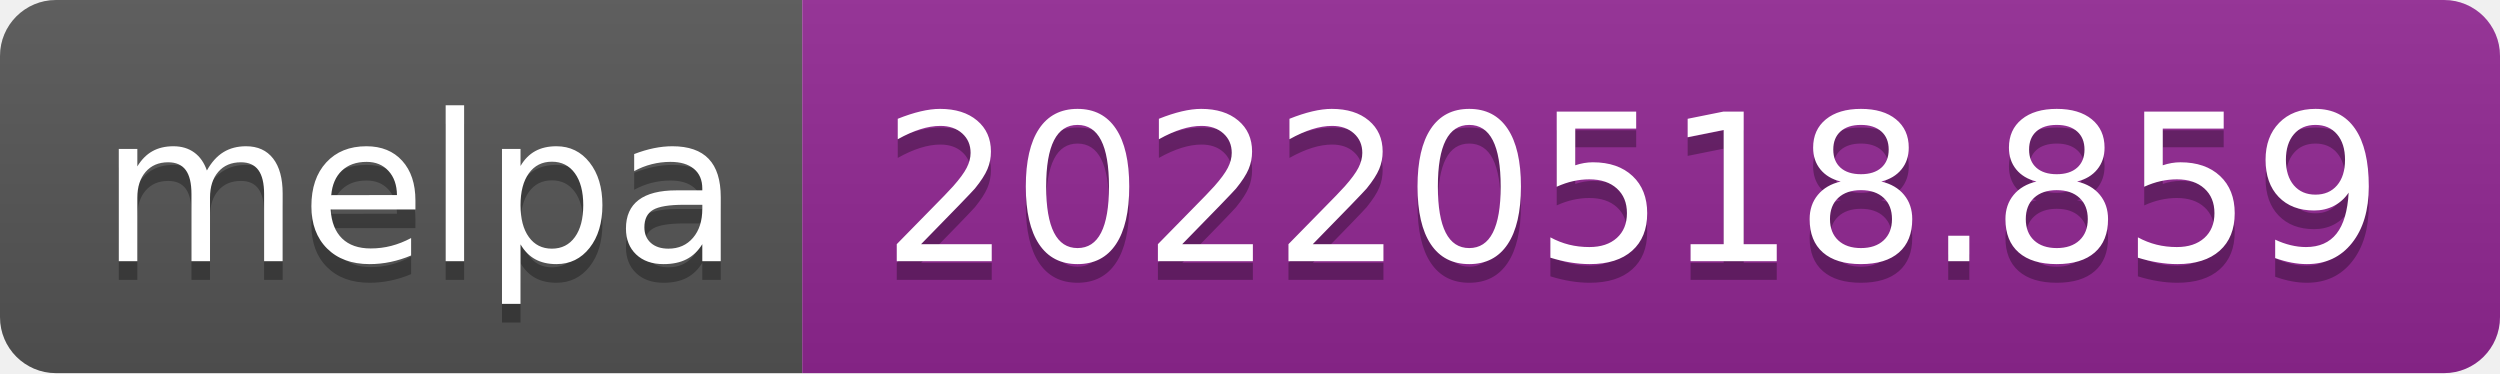
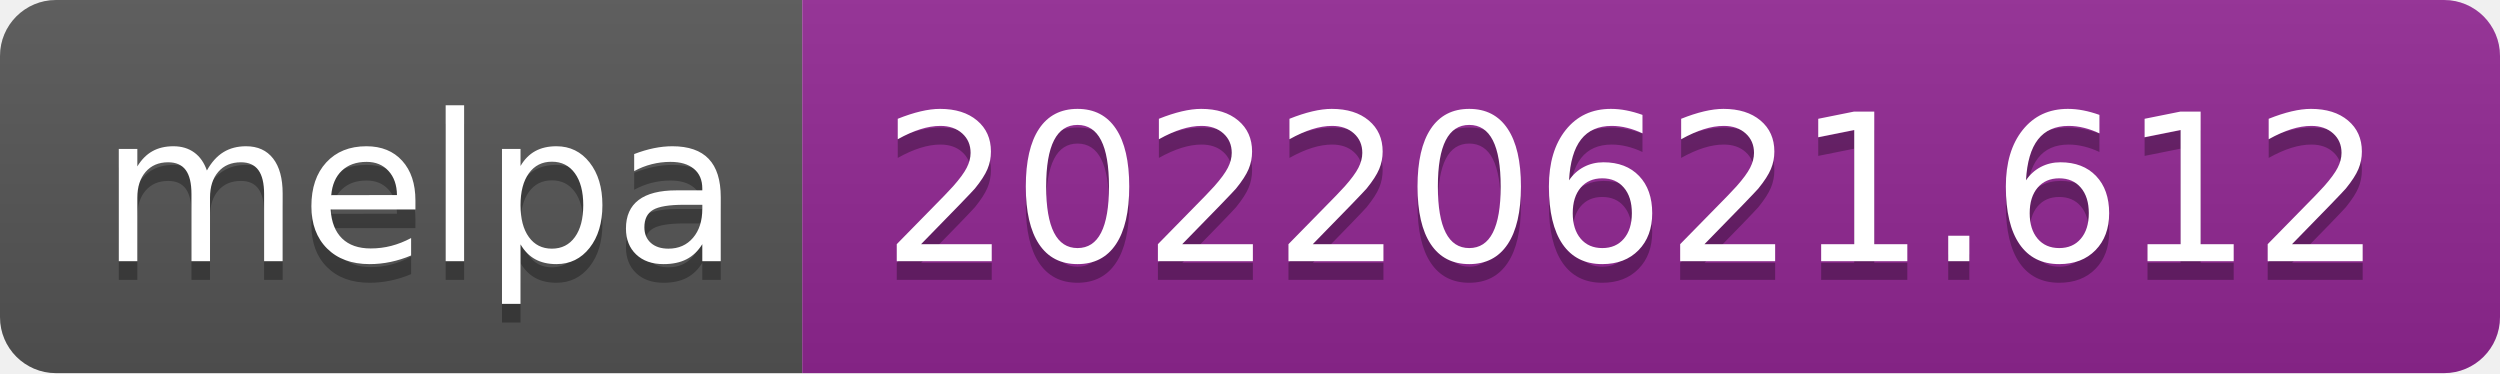
- <svg xmlns="http://www.w3.org/2000/svg" width="134" height="20" role="img" aria-label="melpa: 20220518.859">
+ <svg xmlns="http://www.w3.org/2000/svg" width="134" height="20" role="img" aria-label="melpa: 20220621.612">
  <linearGradient id="s" x2="0" y2="100%">
    <stop offset="0" stop-color="#bbb" stop-opacity=".1" />
    <stop offset="1" stop-opacity=".1" />
  </linearGradient>
  <clipPath id="r">
    <rect width="134" height="20" rx="3" fill="#fff" />
  </clipPath>
  <g clip-path="url(#r)">
    <rect width="43" height="20" fill="#555" />
    <rect x="43" width="91" height="20" fill="#922793" />
    <rect width="134" height="20" fill="url(#s)" />
  </g>
  <g fill="#fff" text-anchor="middle" font-family="Verdana,Geneva,DejaVu Sans,sans-serif" text-rendering="geometricPrecision" font-size="110">
    <text aria-hidden="true" x="225" y="150" fill="#010101" fill-opacity=".3" transform="scale(.1)" textLength="330">melpa</text>
    <text x="225" y="140" transform="scale(.1)" fill="#fff" textLength="330">melpa</text>
-     <text aria-hidden="true" x="875" y="150" fill="#010101" fill-opacity=".3" transform="scale(.1)" textLength="810">20220518.859</text>
-     <text x="875" y="140" transform="scale(.1)" fill="#fff" textLength="810">20220518.859</text>
+     <text aria-hidden="true" x="875" y="150" fill="#010101" fill-opacity=".3" transform="scale(.1)" textLength="810">20220621.612</text>
+     <text x="875" y="140" transform="scale(.1)" fill="#fff" textLength="810">20220621.612</text>
  </g>
</svg>
